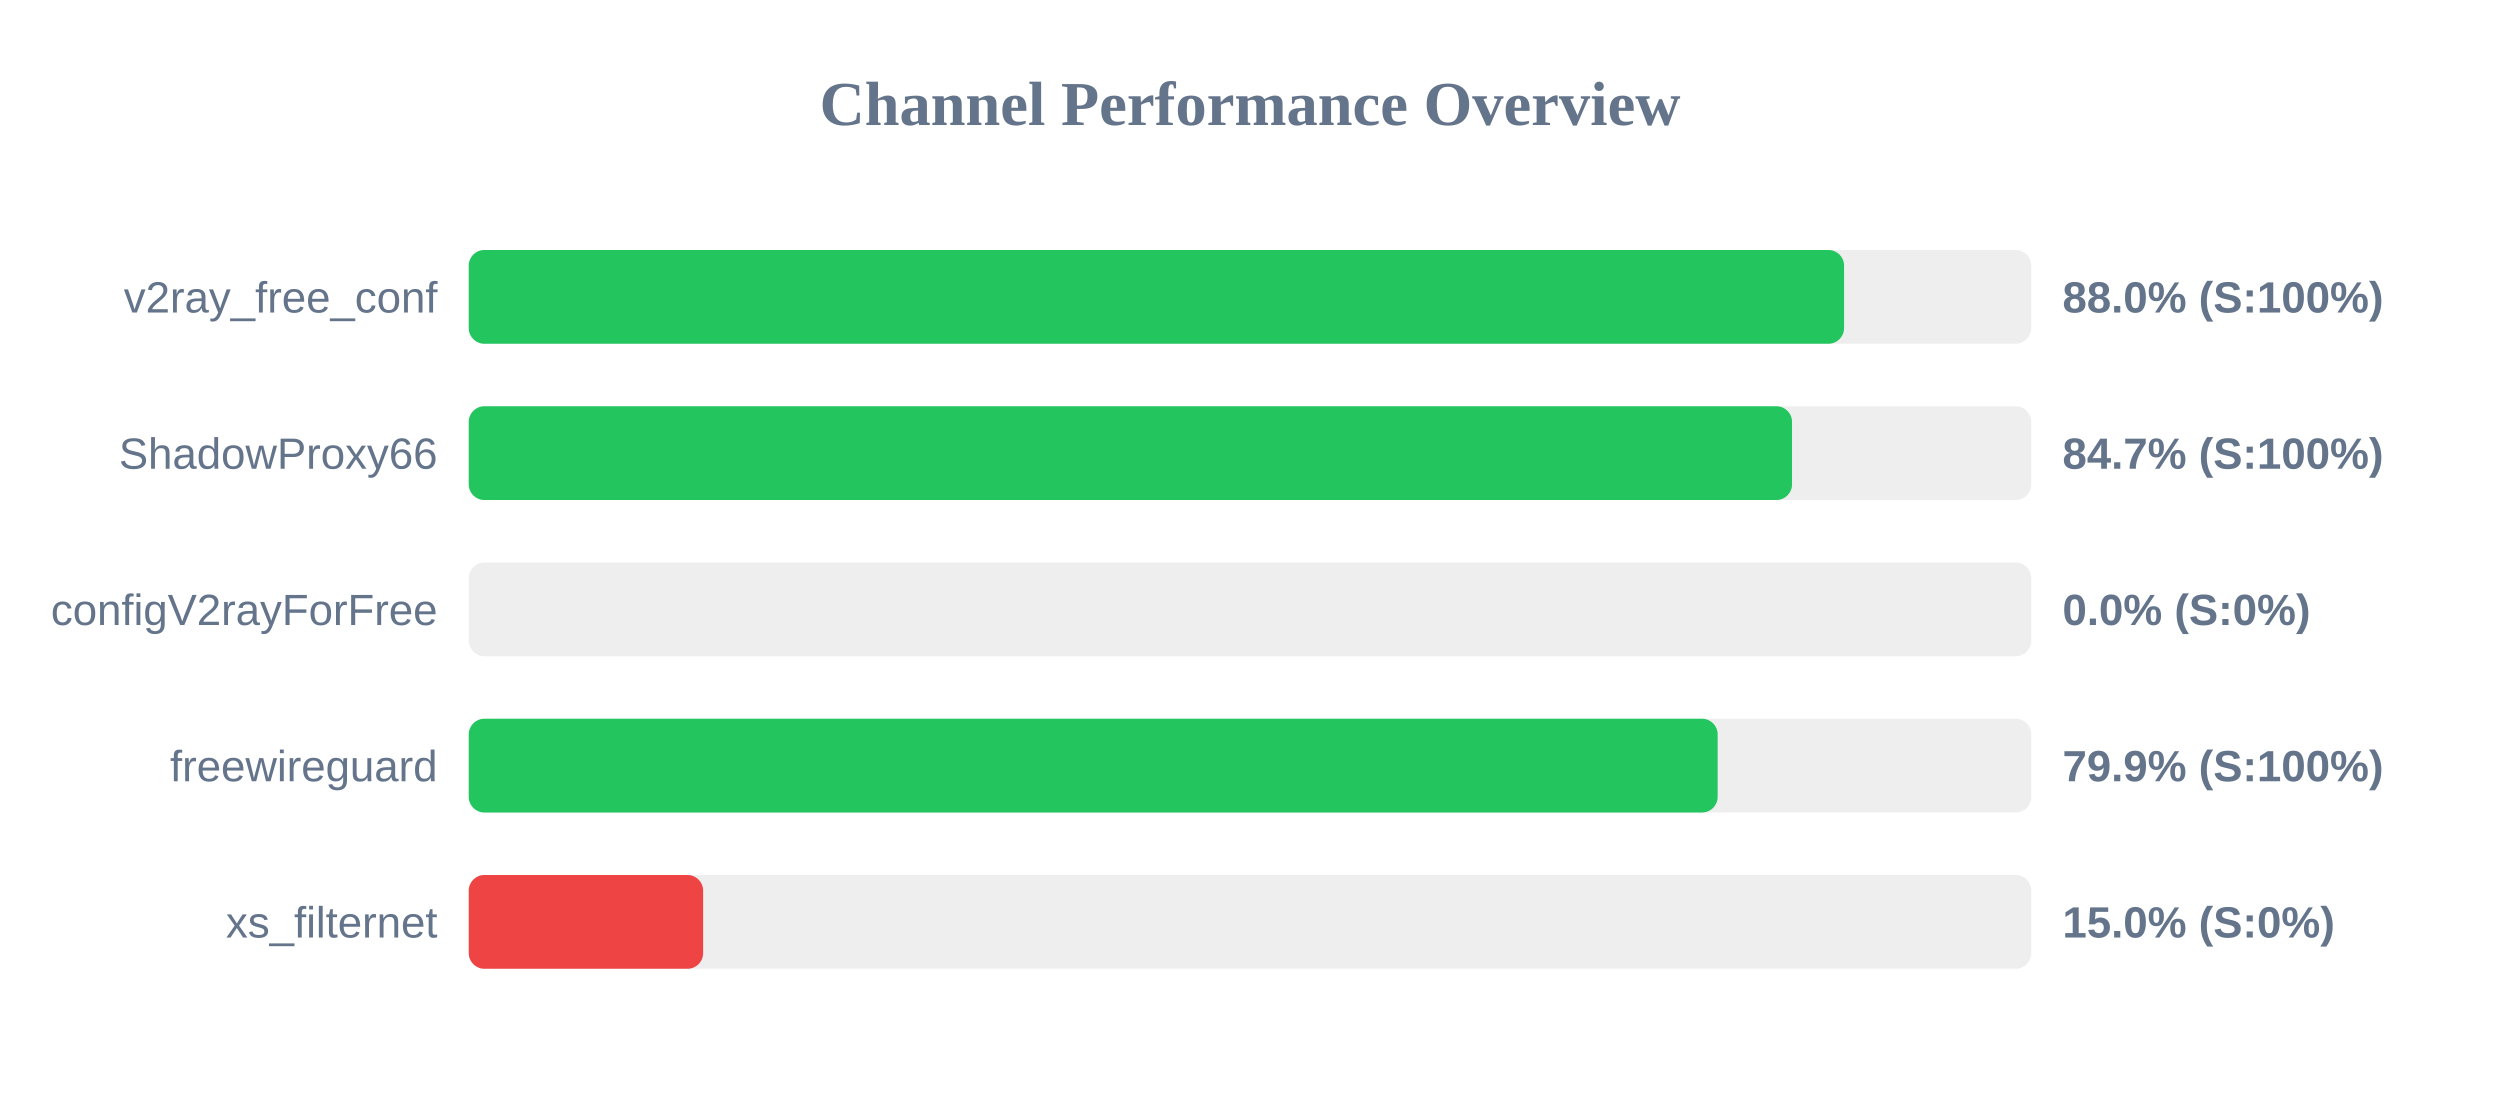
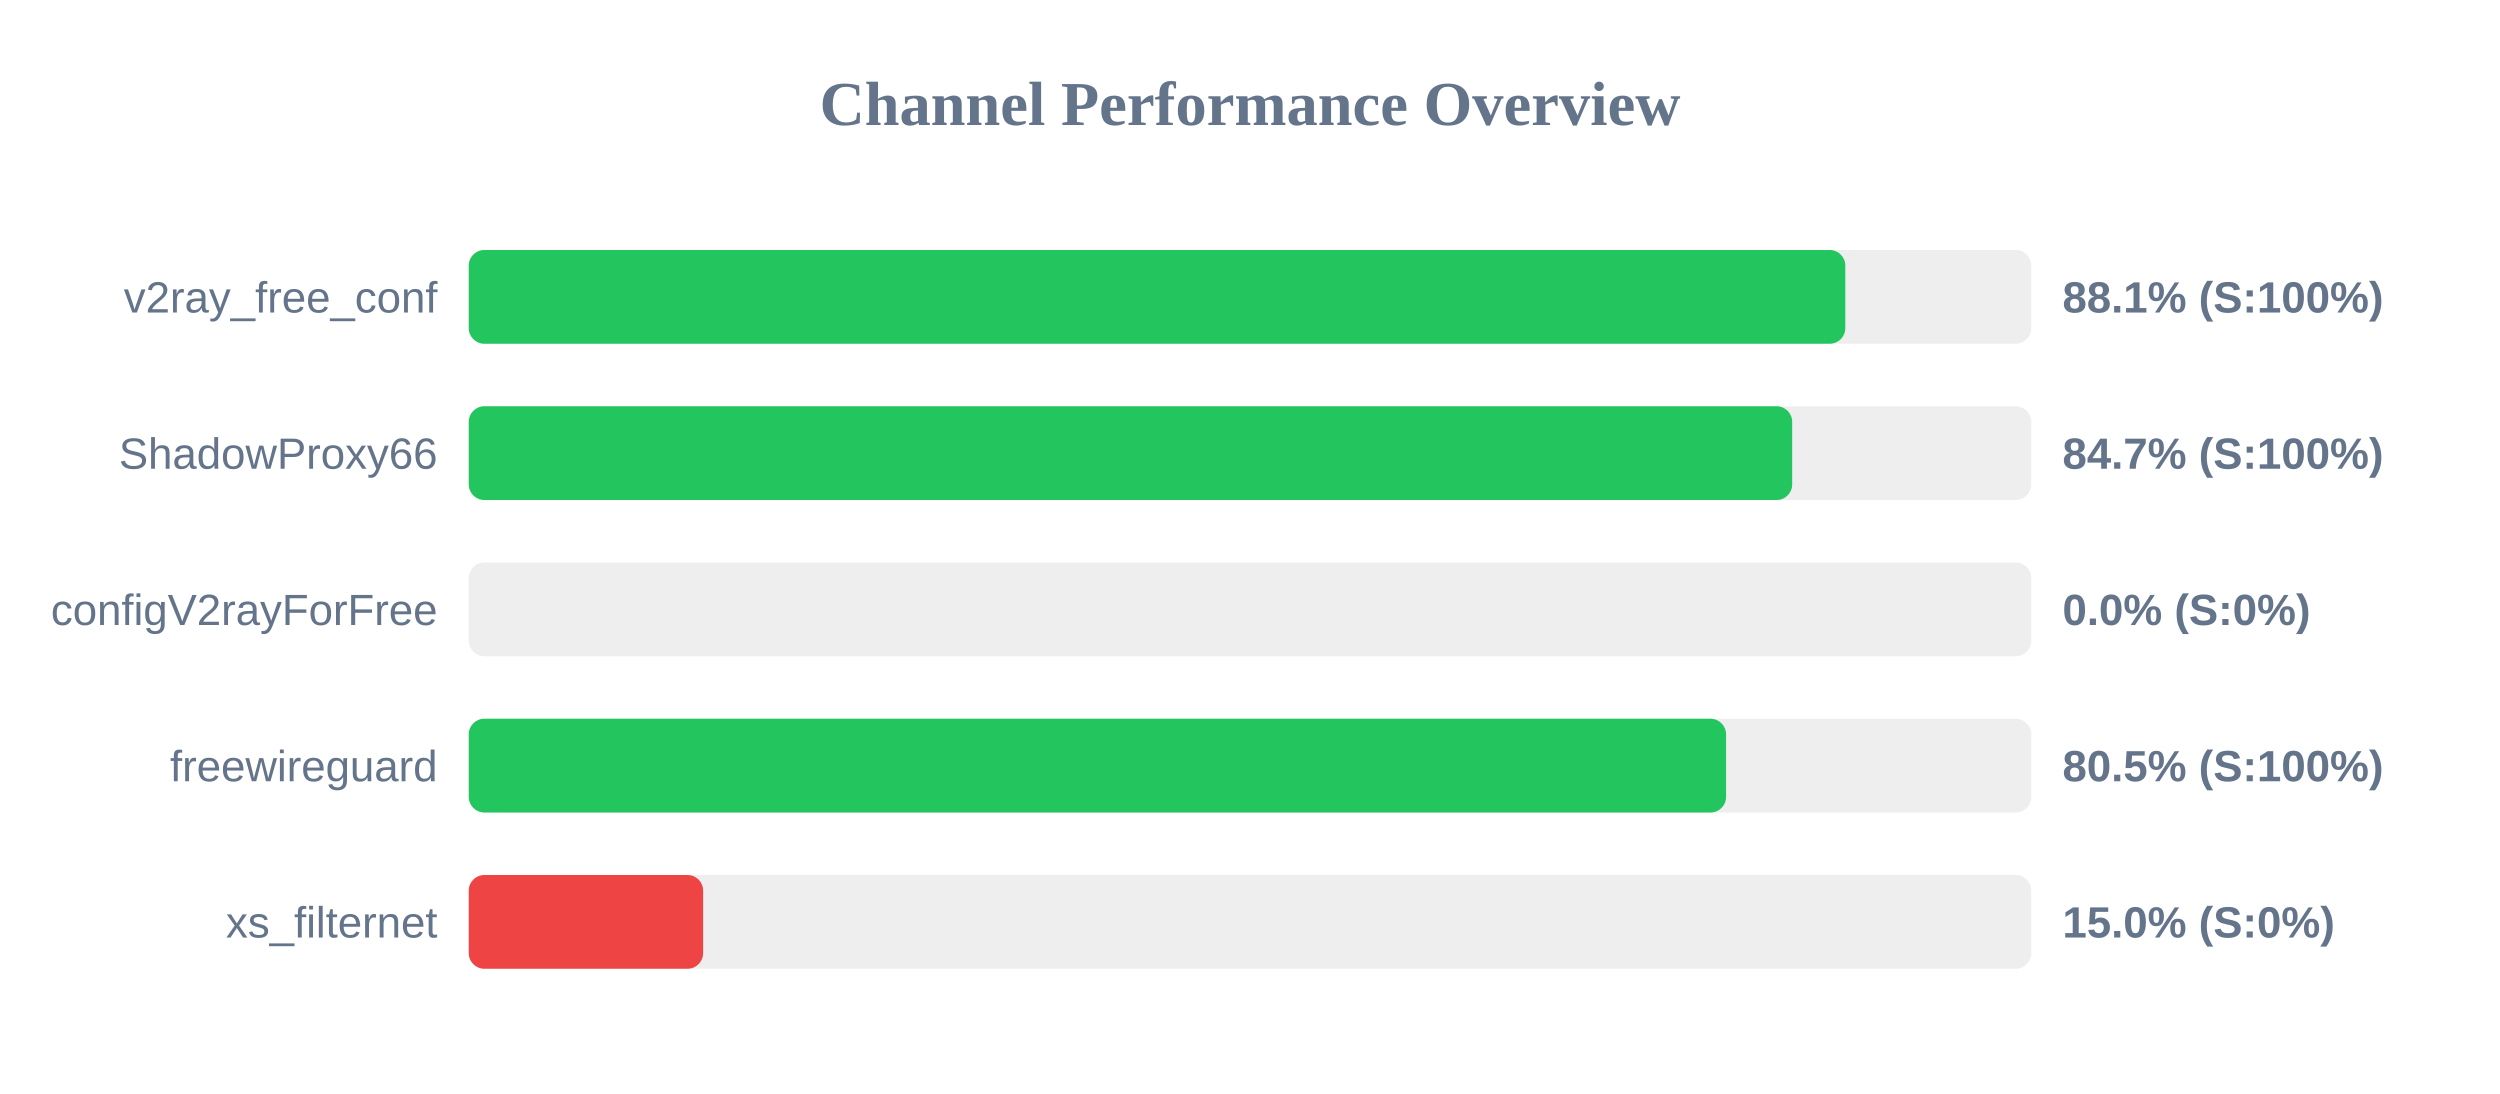
<svg xmlns="http://www.w3.org/2000/svg" width="800" height="350" version="1.1">
  <style>
        .row { font: 14px Arial; fill: #64748b; }
        .score { font: bold 14px Arial; fill: #64748b; }
    </style>
  <text x="400" y="40" text-anchor="middle" font-size="20px" font-weight="bold" fill="#64748b">Channel Performance Overview</text>
  <rect x="150" y="80" width="500" height="30" fill="#eee" rx="5" />
-   <rect x="150" y="80" width="440.1" height="30" fill="#22c55e" rx="5" />
+   <rect x="150" y="80" width="440.5" height="30" fill="#22c55e" rx="5" />
  <text x="140" y="100" text-anchor="end" class="row">v2ray_free_conf</text>
-   <text x="660" y="100" text-anchor="start" class="score">88.0% (S:100%)</text>
+   <text x="660" y="100" text-anchor="start" class="score">88.1% (S:100%)</text>
  <rect x="150" y="130" width="500" height="30" fill="#eee" rx="5" />
-   <rect x="150" y="130" width="423.45" height="30" fill="#22c55e" rx="5" />
+   <rect x="150" y="130" width="423.5" height="30" fill="#22c55e" rx="5" />
  <text x="140" y="150" text-anchor="end" class="row">ShadowProxy66</text>
  <text x="660" y="150" text-anchor="start" class="score">84.7% (S:100%)</text>
  <rect x="150" y="180" width="500" height="30" fill="#eee" rx="5" />
  <rect x="150" y="180" width="0.0" height="30" fill="#ef4444" rx="5" />
  <text x="140" y="200" text-anchor="end" class="row">configV2rayForFree</text>
  <text x="660" y="200" text-anchor="start" class="score">0.0% (S:0%)</text>
  <rect x="150" y="230" width="500" height="30" fill="#eee" rx="5" />
-   <rect x="150" y="230" width="399.65" height="30" fill="#22c55e" rx="5" />
+   <rect x="150" y="230" width="402.35" height="30" fill="#22c55e" rx="5" />
  <text x="140" y="250" text-anchor="end" class="row">freewireguard</text>
-   <text x="660" y="250" text-anchor="start" class="score">79.9% (S:100%)</text>
+   <text x="660" y="250" text-anchor="start" class="score">80.5% (S:100%)</text>
  <rect x="150" y="280" width="500" height="30" fill="#eee" rx="5" />
  <rect x="150" y="280" width="75.0" height="30" fill="#ef4444" rx="5" />
  <text x="140" y="300" text-anchor="end" class="row">xs_filternet</text>
  <text x="660" y="300" text-anchor="start" class="score">15.0% (S:0%)</text>
</svg>
